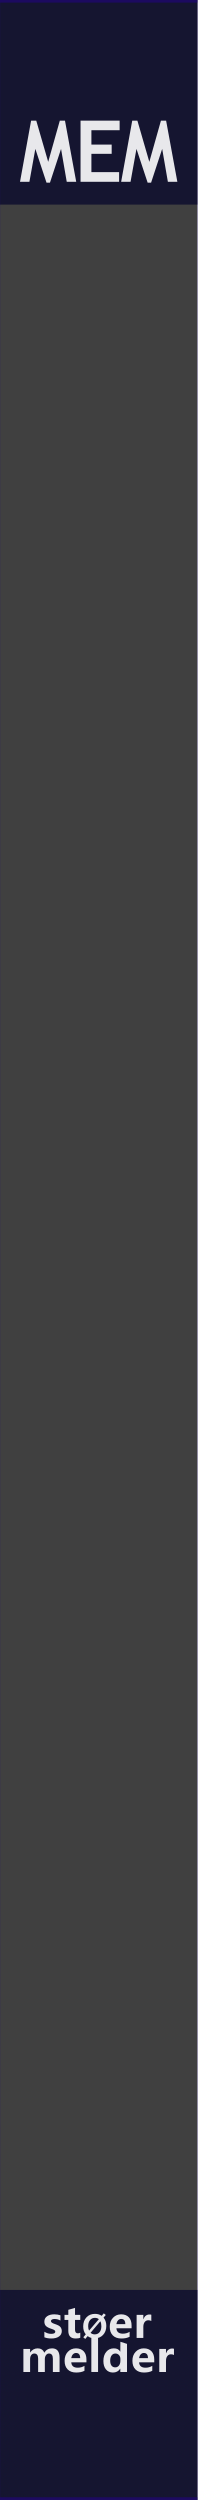
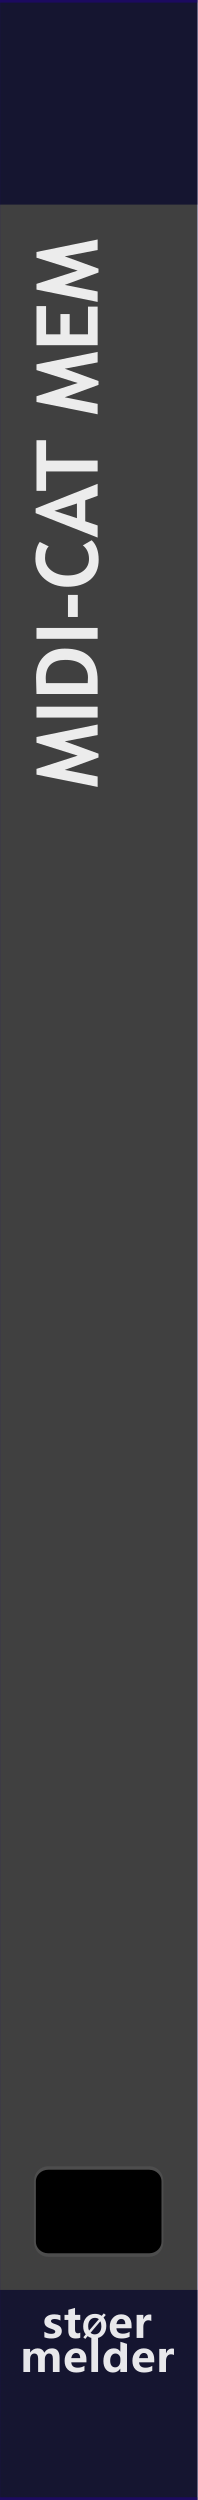
<svg xmlns="http://www.w3.org/2000/svg" width="100%" height="100%" viewBox="0 0 30 380" version="1.1" xml:space="preserve" style="fill-rule:evenodd;clip-rule:evenodd;stroke-linecap:round;stroke-linejoin:round;stroke-miterlimit:1.5;">
  <g id="panel" transform="matrix(0.834722,0,0,1.04324,-811.337,250.623)">
    <g transform="matrix(0.599002,0,0,0.958552,971.985,-240.242)">
      <rect x="0" y="0" width="60" height="380" style="fill:rgb(64,64,64);" />
    </g>
    <g transform="matrix(0.212535,0,0,1.76292,978.368,-852.772)">
      <rect x="-30.034" y="347.456" width="169.102" height="16.91" style="fill:rgb(10,10,44);fill-opacity:0.8;" />
    </g>
    <g transform="matrix(0.212535,0,0,1.81961,978.368,-538.829)">
      <rect x="-30.034" y="347.456" width="169.102" height="16.91" style="fill:rgb(10,10,44);fill-opacity:0.8;" />
    </g>
    <g transform="matrix(1.60469,0,0,25.5659,911.989,-292.473)">
      <rect x="37.388" y="2.043" width="22.397" height="14.247" style="fill:none;stroke:rgb(32,6,118);stroke-opacity:0.7;stroke-width:0.03px;" />
    </g>
    <g transform="matrix(0.72137,0,0,0.72137,275.731,27.4823)">
      <g transform="matrix(1.198,0,0,0.958552,893.633,-224.914)">
        <g transform="matrix(9,0,0,9,64.0056,347.267)">
          <path d="M0.919,0L0.762,0L0.762,-0.308C0.762,-0.391 0.732,-0.432 0.671,-0.432C0.643,-0.432 0.62,-0.42 0.602,-0.395C0.583,-0.369 0.574,-0.339 0.574,-0.303L0.574,0L0.417,0L0.417,-0.312C0.417,-0.392 0.387,-0.432 0.327,-0.432C0.298,-0.432 0.274,-0.42 0.256,-0.396C0.238,-0.372 0.229,-0.341 0.229,-0.301L0.229,0L0.072,0L0.072,-0.54L0.229,-0.54L0.229,-0.456L0.231,-0.456C0.25,-0.486 0.275,-0.51 0.307,-0.528C0.338,-0.545 0.371,-0.553 0.405,-0.553C0.481,-0.553 0.533,-0.519 0.561,-0.451C0.603,-0.519 0.663,-0.553 0.743,-0.553C0.86,-0.553 0.919,-0.481 0.919,-0.335L0.919,0Z" style="fill:white;fill-opacity:0.9;fill-rule:nonzero;" />
        </g>
        <g transform="matrix(9,0,0,9,72.978,347.267)">
          <path d="M0.551,-0.226L0.196,-0.226C0.201,-0.142 0.252,-0.1 0.347,-0.1C0.407,-0.1 0.459,-0.115 0.505,-0.144L0.505,-0.028C0.456,-0.001 0.391,0.013 0.312,0.013C0.226,0.013 0.159,-0.011 0.111,-0.06C0.063,-0.108 0.04,-0.176 0.04,-0.262C0.04,-0.348 0.065,-0.419 0.116,-0.472C0.167,-0.526 0.23,-0.553 0.307,-0.553C0.384,-0.553 0.443,-0.53 0.487,-0.484C0.53,-0.437 0.551,-0.374 0.551,-0.292L0.551,-0.226ZM0.404,-0.324C0.404,-0.405 0.372,-0.445 0.306,-0.445C0.279,-0.445 0.255,-0.434 0.234,-0.412C0.214,-0.39 0.201,-0.361 0.195,-0.324L0.404,-0.324Z" style="fill:white;fill-opacity:0.9;fill-rule:nonzero;" />
        </g>
        <g transform="matrix(9,0,0,9,78.3513,347.267)">
          <rect x="0.069" y="-0.799" width="0.157" height="0.799" style="fill:white;fill-opacity:0.9;fill-rule:nonzero;" />
        </g>
        <g transform="matrix(9,0,0,9,81.1494,347.267)">
          <path d="M0.593,0L0.436,0L0.436,-0.076L0.433,-0.076C0.395,-0.017 0.339,0.013 0.264,0.013C0.195,0.013 0.141,-0.011 0.1,-0.06C0.06,-0.108 0.04,-0.174 0.04,-0.258C0.04,-0.346 0.062,-0.418 0.108,-0.472C0.153,-0.526 0.212,-0.553 0.286,-0.553C0.356,-0.553 0.405,-0.528 0.433,-0.477L0.436,-0.477L0.438,-0.707L0.593,-0.658L0.593,0ZM0.438,-0.306C0.438,-0.342 0.427,-0.372 0.405,-0.396C0.383,-0.42 0.356,-0.432 0.323,-0.432C0.284,-0.432 0.254,-0.417 0.232,-0.386C0.21,-0.356 0.199,-0.315 0.199,-0.263C0.199,-0.213 0.21,-0.175 0.231,-0.148C0.252,-0.121 0.281,-0.108 0.318,-0.108C0.353,-0.108 0.382,-0.122 0.404,-0.15C0.427,-0.179 0.438,-0.215 0.438,-0.261L0.438,-0.306Z" style="fill:white;fill-opacity:0.9;fill-rule:nonzero;" />
        </g>
        <g transform="matrix(9,0,0,9,87.2654,347.267)">
          <path d="M0.551,-0.226L0.196,-0.226C0.201,-0.142 0.252,-0.1 0.347,-0.1C0.407,-0.1 0.459,-0.115 0.505,-0.144L0.505,-0.028C0.456,-0.001 0.391,0.013 0.312,0.013C0.226,0.013 0.159,-0.011 0.111,-0.06C0.063,-0.108 0.04,-0.176 0.04,-0.262C0.04,-0.348 0.065,-0.419 0.116,-0.472C0.167,-0.526 0.23,-0.553 0.307,-0.553C0.384,-0.553 0.443,-0.53 0.487,-0.484C0.53,-0.437 0.551,-0.374 0.551,-0.292L0.551,-0.226ZM0.404,-0.324C0.404,-0.405 0.372,-0.445 0.306,-0.445C0.279,-0.445 0.255,-0.434 0.234,-0.412C0.214,-0.39 0.201,-0.361 0.195,-0.324L0.404,-0.324Z" style="fill:white;fill-opacity:0.9;fill-rule:nonzero;" />
        </g>
        <g transform="matrix(9,0,0,9,92.6386,347.267)">
          <path d="M0.416,-0.397C0.397,-0.408 0.374,-0.414 0.346,-0.414C0.31,-0.414 0.282,-0.4 0.261,-0.373C0.24,-0.345 0.229,-0.308 0.229,-0.26L0.229,0L0.072,0L0.072,-0.54L0.229,-0.54L0.229,-0.438L0.231,-0.438C0.257,-0.512 0.305,-0.549 0.374,-0.549C0.392,-0.549 0.406,-0.547 0.416,-0.543L0.416,-0.397Z" style="fill:white;fill-opacity:0.9;fill-rule:nonzero;" />
        </g>
      </g>
      <g transform="matrix(1.198,0,0,0.958552,893.495,-231.786)">
        <g transform="matrix(9,0,0,9,68.6657,347.267)">
          <path d="M0.058,-0.145C0.112,-0.112 0.165,-0.096 0.216,-0.096C0.281,-0.096 0.314,-0.113 0.314,-0.148C0.314,-0.173 0.287,-0.193 0.233,-0.21C0.166,-0.231 0.12,-0.254 0.095,-0.28C0.07,-0.305 0.058,-0.34 0.058,-0.383C0.058,-0.436 0.079,-0.478 0.122,-0.508C0.165,-0.538 0.221,-0.553 0.291,-0.553C0.34,-0.553 0.388,-0.546 0.434,-0.531L0.434,-0.407C0.392,-0.432 0.346,-0.444 0.295,-0.444C0.27,-0.444 0.25,-0.44 0.235,-0.431C0.22,-0.422 0.212,-0.41 0.212,-0.396C0.212,-0.371 0.235,-0.351 0.28,-0.335C0.329,-0.319 0.366,-0.304 0.39,-0.291C0.415,-0.278 0.434,-0.26 0.447,-0.238C0.459,-0.216 0.466,-0.191 0.466,-0.163C0.466,-0.107 0.444,-0.064 0.399,-0.033C0.354,-0.002 0.295,0.013 0.22,0.013C0.162,0.013 0.107,0.004 0.058,-0.015L0.058,-0.145Z" style="fill:white;fill-opacity:0.9;fill-rule:nonzero;" />
        </g>
        <g transform="matrix(9,0,0,9,73.2436,347.267)">
          <path d="M0.39,-0.006C0.366,0.007 0.33,0.013 0.282,0.013C0.167,0.013 0.11,-0.047 0.11,-0.167L0.11,-0.422L0.021,-0.422L0.021,-0.54L0.11,-0.54L0.11,-0.659L0.267,-0.704L0.267,-0.54L0.39,-0.54L0.39,-0.422L0.267,-0.422L0.267,-0.195C0.267,-0.137 0.289,-0.108 0.335,-0.108C0.353,-0.108 0.371,-0.114 0.39,-0.124L0.39,-0.006Z" style="fill:white;fill-opacity:0.9;fill-rule:nonzero;" />
        </g>
        <g transform="matrix(6.6,0,0,6.6,77.1051,347.267)">
          <path d="M0.106,0.032L0.043,-0.021L0.122,-0.115C0.067,-0.183 0.04,-0.268 0.04,-0.368C0.04,-0.487 0.075,-0.584 0.144,-0.658C0.213,-0.732 0.305,-0.769 0.418,-0.769C0.5,-0.769 0.571,-0.748 0.63,-0.706L0.698,-0.785L0.761,-0.733L0.689,-0.65C0.748,-0.581 0.778,-0.493 0.778,-0.384C0.778,-0.266 0.743,-0.17 0.674,-0.097C0.605,-0.023 0.516,0.013 0.406,0.013C0.32,0.013 0.246,-0.011 0.182,-0.059L0.106,0.032ZM0.54,-0.6C0.506,-0.628 0.463,-0.642 0.413,-0.642C0.349,-0.642 0.297,-0.617 0.258,-0.569C0.218,-0.52 0.199,-0.455 0.199,-0.375C0.199,-0.319 0.208,-0.273 0.227,-0.234L0.54,-0.6ZM0.275,-0.165C0.311,-0.131 0.356,-0.114 0.409,-0.114C0.473,-0.114 0.524,-0.137 0.563,-0.184C0.601,-0.231 0.62,-0.294 0.62,-0.374C0.62,-0.435 0.61,-0.488 0.588,-0.533L0.275,-0.165Z" style="fill:white;fill-opacity:0.9;fill-rule:nonzero;" />
        </g>
        <g transform="matrix(9,0,0,9,82.6053,347.267)">
          <path d="M0.551,-0.226L0.196,-0.226C0.201,-0.142 0.252,-0.1 0.347,-0.1C0.407,-0.1 0.459,-0.115 0.505,-0.144L0.505,-0.028C0.456,-0.001 0.391,0.013 0.312,0.013C0.226,0.013 0.159,-0.011 0.111,-0.06C0.063,-0.108 0.04,-0.176 0.04,-0.262C0.04,-0.348 0.065,-0.419 0.116,-0.472C0.167,-0.526 0.23,-0.553 0.307,-0.553C0.384,-0.553 0.443,-0.53 0.487,-0.484C0.53,-0.437 0.551,-0.374 0.551,-0.292L0.551,-0.226ZM0.404,-0.324C0.404,-0.405 0.372,-0.445 0.306,-0.445C0.279,-0.445 0.255,-0.434 0.234,-0.412C0.214,-0.39 0.201,-0.361 0.195,-0.324L0.404,-0.324Z" style="fill:white;fill-opacity:0.9;fill-rule:nonzero;" />
        </g>
        <g transform="matrix(9,0,0,9,87.9786,347.267)">
          <path d="M0.416,-0.397C0.397,-0.408 0.374,-0.414 0.346,-0.414C0.31,-0.414 0.282,-0.4 0.261,-0.373C0.24,-0.345 0.229,-0.308 0.229,-0.26L0.229,0L0.072,0L0.072,-0.54L0.229,-0.54L0.229,-0.438L0.231,-0.438C0.257,-0.512 0.305,-0.549 0.374,-0.549C0.392,-0.549 0.406,-0.547 0.416,-0.543L0.416,-0.397Z" style="fill:white;fill-opacity:0.9;fill-rule:nonzero;" />
        </g>
      </g>
    </g>
-     <g transform="matrix(1.198,0,0,0.958552,968.118,-213.748)">
-       <g transform="matrix(0.9,0,0,1,0.615385,0)">
-         <g transform="matrix(13,0,0,13,6.15385,0)">
-           <path d="M0.74,0L0.617,0L0.543,-0.385L0.399,0.01L0.354,0.01L0.209,-0.385L0.132,0L0.01,0L0.154,-0.715L0.221,-0.715L0.376,-0.233L0.527,-0.715L0.594,-0.715L0.74,0Z" style="fill:white;fill-opacity:0.9;fill-rule:nonzero;" />
-         </g>
+     <g transform="matrix(7.33566e-17,-0.958552,1.198,5.86944e-17,989.765,-147.985)">
+       <g transform="matrix(13,0,0,13,-23.5054,0)">
+         <path d="M0.74,0L0.617,0L0.543,-0.385L0.399,0.01L0.354,0.01L0.209,-0.385L0.132,0L0.01,0L0.154,-0.715L0.221,-0.715L0.376,-0.233L0.527,-0.715L0.594,-0.715L0.74,0Z" style="fill:white;fill-opacity:0.9;fill-rule:nonzero;" />
      </g>
-       <g transform="matrix(13,0,0,13,14.5207,0)">
+       <g transform="matrix(13,0,0,13,-13.8189,0)">
+         <rect x="0.076" y="-0.715" width="0.127" height="0.715" style="fill:white;fill-opacity:0.9;fill-rule:nonzero;" />
+       </g>
+       <g transform="matrix(13,0,0,13,-10.2007,0)">
+         <path d="M0.232,0L0.073,0L0.073,-0.715C0.174,-0.718 0.238,-0.72 0.264,-0.72C0.368,-0.72 0.451,-0.69 0.512,-0.629C0.573,-0.568 0.604,-0.487 0.604,-0.386C0.604,-0.129 0.48,0 0.232,0ZM0.2,-0.604L0.2,-0.116C0.221,-0.114 0.243,-0.113 0.267,-0.113C0.331,-0.113 0.381,-0.136 0.417,-0.183C0.454,-0.229 0.472,-0.294 0.472,-0.378C0.472,-0.531 0.401,-0.607 0.258,-0.607C0.245,-0.607 0.225,-0.606 0.2,-0.604Z" style="fill:white;fill-opacity:0.9;fill-rule:nonzero;" />
+       </g>
+       <g transform="matrix(13,0,0,13,-1.84717,0)">
+         <rect x="0.076" y="-0.715" width="0.127" height="0.715" style="fill:white;fill-opacity:0.9;fill-rule:nonzero;" />
+       </g>
+       <g transform="matrix(13,0,0,13,1.771,0)">
+         <rect x="0.053" y="-0.347" width="0.258" height="0.115" style="fill:white;fill-opacity:0.9;fill-rule:nonzero;" />
+       </g>
+       <g transform="matrix(13,0,0,13,6.54443,0)">
+         <path d="M0.563,-0.677L0.511,-0.572C0.483,-0.601 0.437,-0.615 0.375,-0.615C0.315,-0.615 0.266,-0.59 0.228,-0.54C0.19,-0.49 0.171,-0.427 0.171,-0.35C0.171,-0.274 0.189,-0.213 0.224,-0.168C0.259,-0.123 0.306,-0.101 0.365,-0.101C0.433,-0.101 0.485,-0.125 0.523,-0.173L0.583,-0.07C0.531,-0.015 0.455,0.012 0.355,0.012C0.255,0.012 0.177,-0.021 0.122,-0.086C0.067,-0.152 0.039,-0.242 0.039,-0.355C0.039,-0.461 0.07,-0.55 0.131,-0.621C0.192,-0.692 0.271,-0.728 0.367,-0.728C0.449,-0.728 0.514,-0.711 0.563,-0.677Z" style="fill:white;fill-opacity:0.9;fill-rule:nonzero;" />
+       </g>
+       <g transform="matrix(13,0,0,13,14.498,0)">
+         <path d="M0.491,0L0.438,-0.145L0.193,-0.145L0.144,0L0.002,0L0.288,-0.725L0.343,-0.725L0.631,0L0.491,0ZM0.315,-0.506L0.229,-0.242L0.401,-0.242L0.315,-0.506Z" style="fill:white;fill-opacity:0.9;fill-rule:nonzero;" />
+       </g>
+       <g transform="matrix(13,0,0,13,21.4995,0)">
+         <path d="M0.364,-0.603L0.364,0L0.237,0L0.237,-0.603L0.01,-0.603L0.01,-0.715L0.602,-0.715L0.602,-0.603L0.364,-0.603Z" style="fill:white;fill-opacity:0.9;fill-rule:nonzero;" />
+       </g>
+       <g transform="matrix(13,0,0,13,33.1348,0)">
+         <path d="M0.74,0L0.617,0L0.543,-0.385L0.399,0.01L0.354,0.01L0.209,-0.385L0.132,0L0.01,0L0.154,-0.715L0.221,-0.715L0.376,-0.233L0.527,-0.715L0.594,-0.715L0.74,0Z" style="fill:white;fill-opacity:0.9;fill-rule:nonzero;" />
+       </g>
+       <g transform="matrix(13,0,0,13,42.8213,0)">
        <path d="M0.2,-0.603L0.2,-0.435L0.437,-0.435L0.437,-0.327L0.2,-0.327L0.2,-0.113L0.524,-0.113L0.524,0L0.073,0L0.073,-0.715L0.53,-0.715L0.53,-0.603L0.2,-0.603Z" style="fill:white;fill-opacity:0.9;fill-rule:nonzero;" />
      </g>
-       <g transform="matrix(0.9,0,0,1,2.15257,0)">
-         <g transform="matrix(13,0,0,13,21.5257,0)">
-           <path d="M0.74,0L0.617,0L0.543,-0.385L0.399,0.01L0.354,0.01L0.209,-0.385L0.132,0L0.01,0L0.154,-0.715L0.221,-0.715L0.376,-0.233L0.527,-0.715L0.594,-0.715L0.74,0Z" style="fill:white;fill-opacity:0.9;fill-rule:nonzero;" />
-         </g>
+       <g transform="matrix(13,0,0,13,50.2163,0)">
+         <path d="M0.74,0L0.617,0L0.543,-0.385L0.399,0.01L0.354,0.01L0.209,-0.385L0.132,0L0.01,0L0.154,-0.715L0.221,-0.715L0.376,-0.233L0.527,-0.715L0.594,-0.715L0.74,0Z" style="fill:white;fill-opacity:0.9;fill-rule:nonzero;" />
      </g>
+     </g>
+     <g transform="matrix(0.917948,0,0,1.34672,966.566,-201.542)">
+       <path d="M38.128,207.245C38.128,206.459 36.958,205.822 35.517,205.822L15.441,205.822C14.001,205.822 12.831,206.459 12.831,207.245L12.831,213.815C12.831,214.601 14.001,215.238 15.441,215.238L35.517,215.238C36.958,215.238 38.128,214.601 38.128,213.815L38.128,207.245Z" style="stroke:rgb(77,77,77);stroke-width:0.38px;stroke-linecap:square;" />
    </g>
  </g>
</svg>
